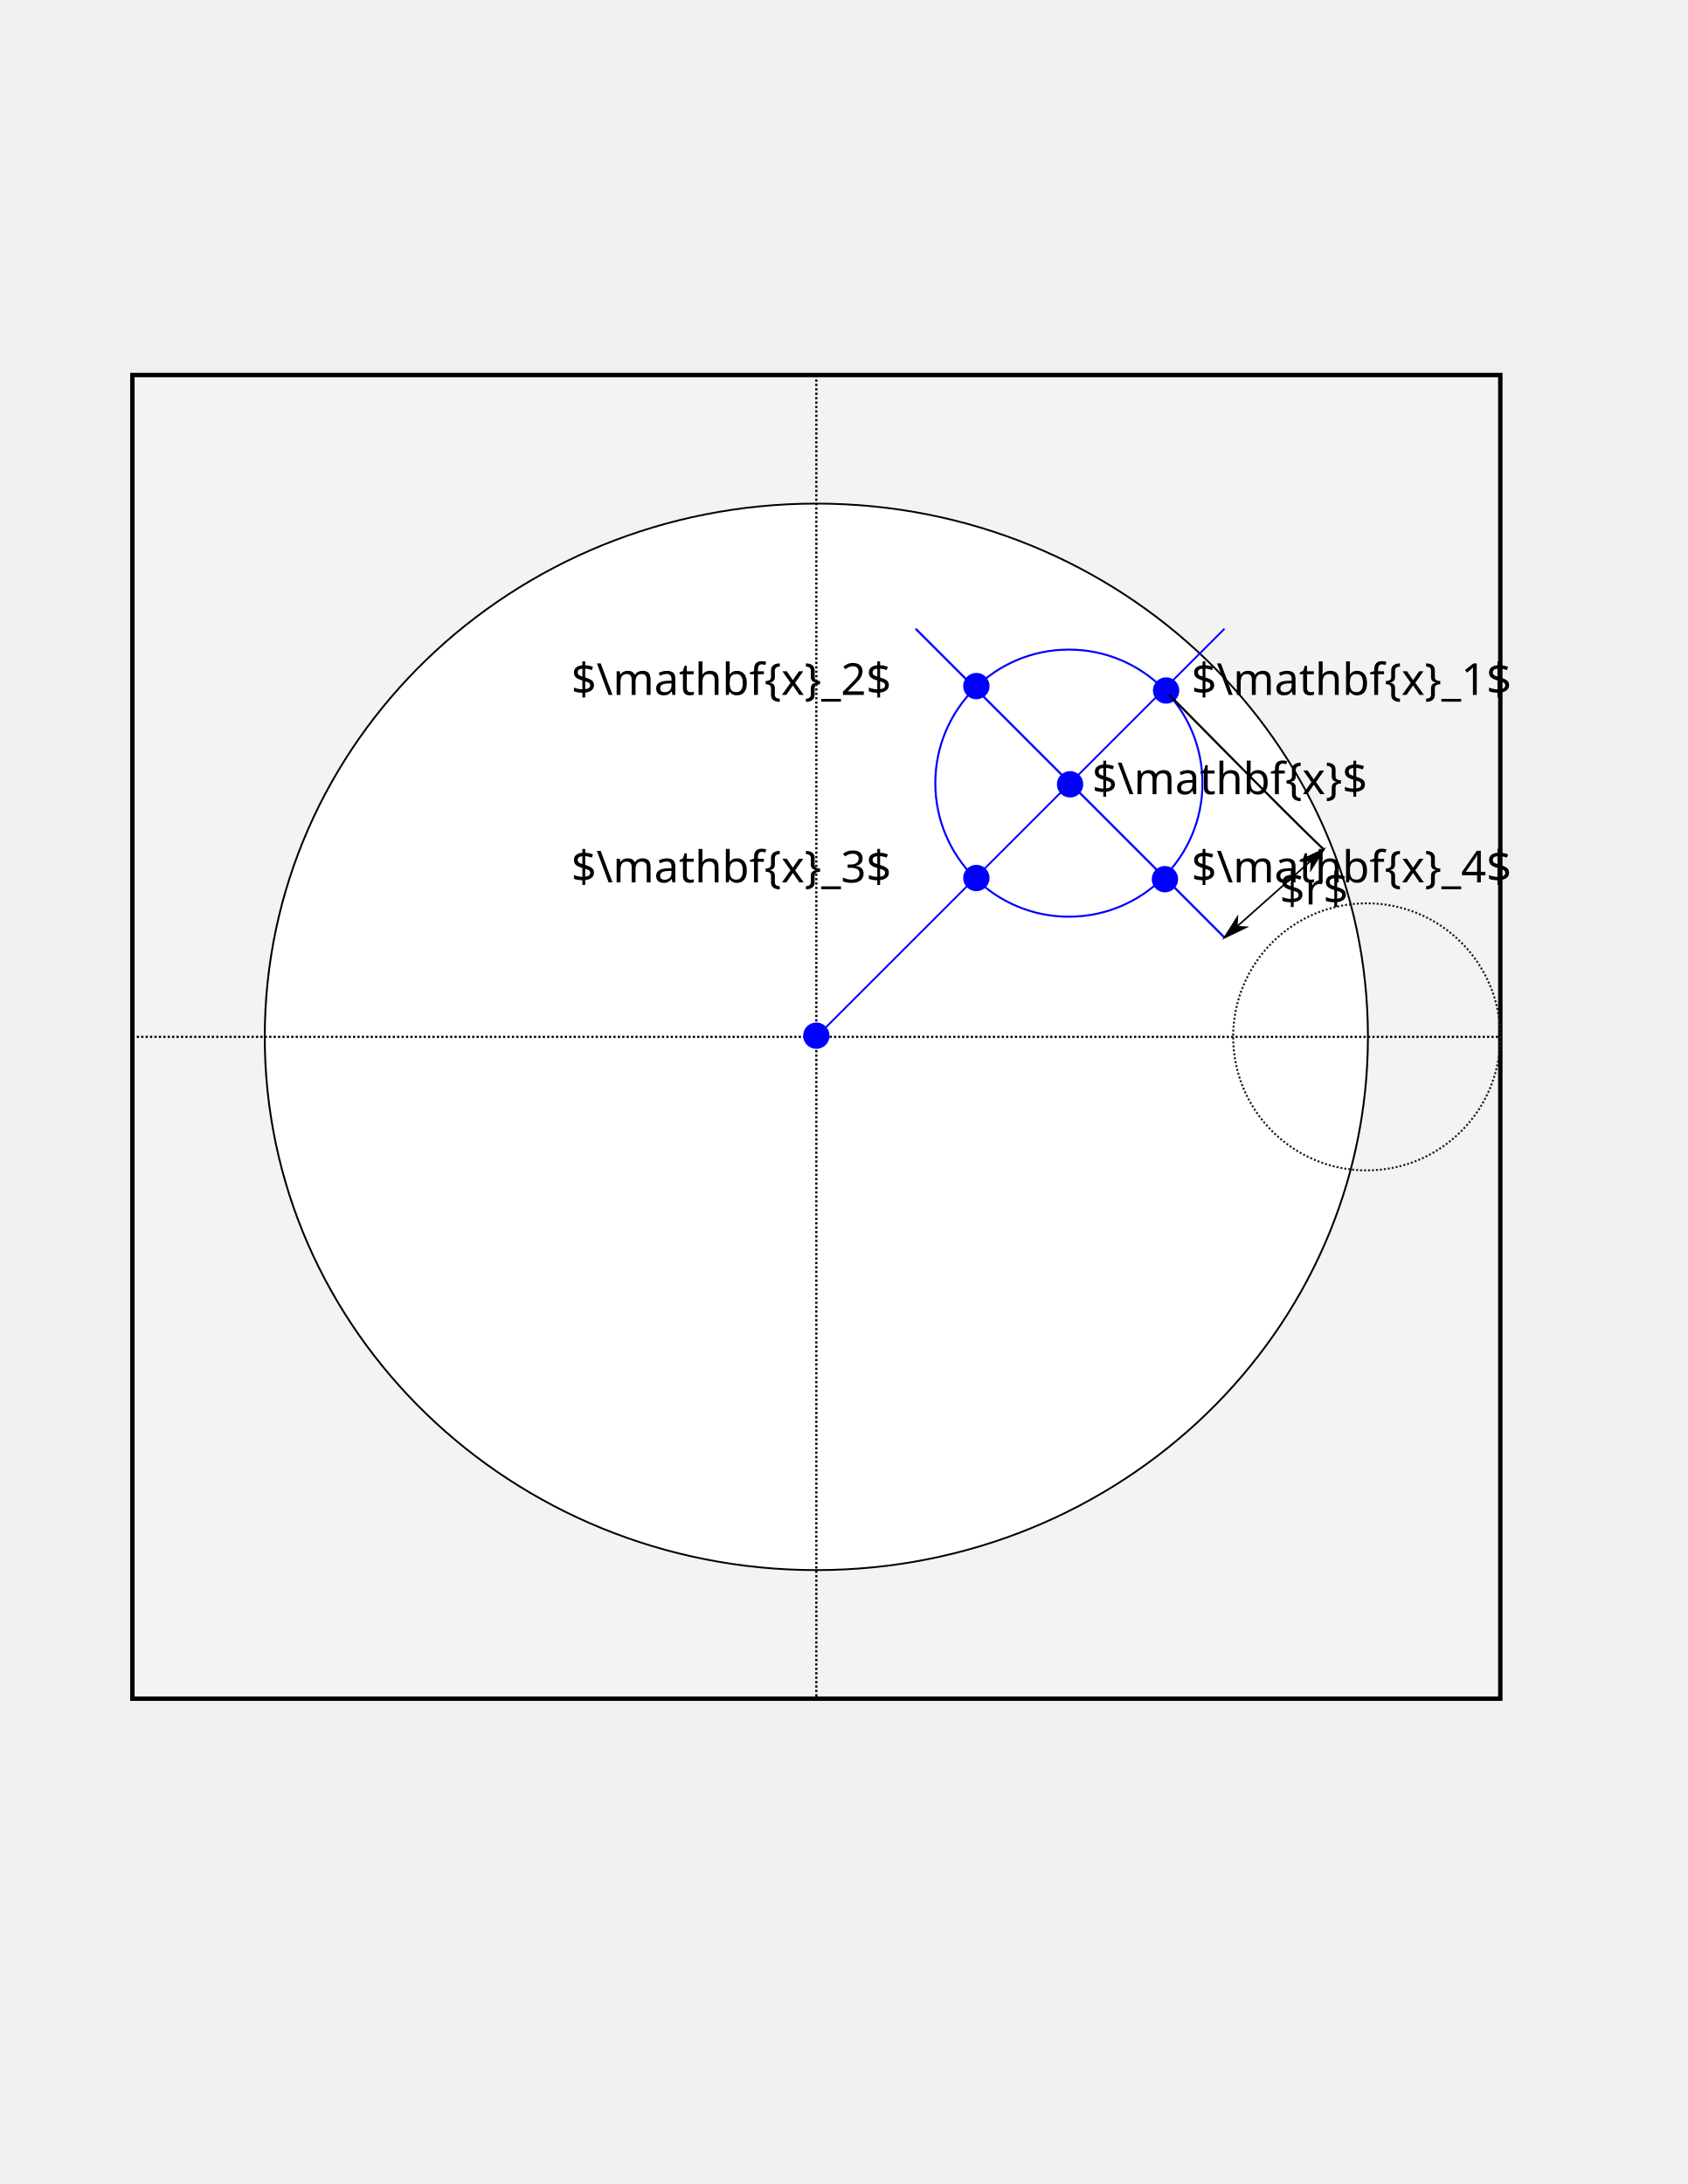
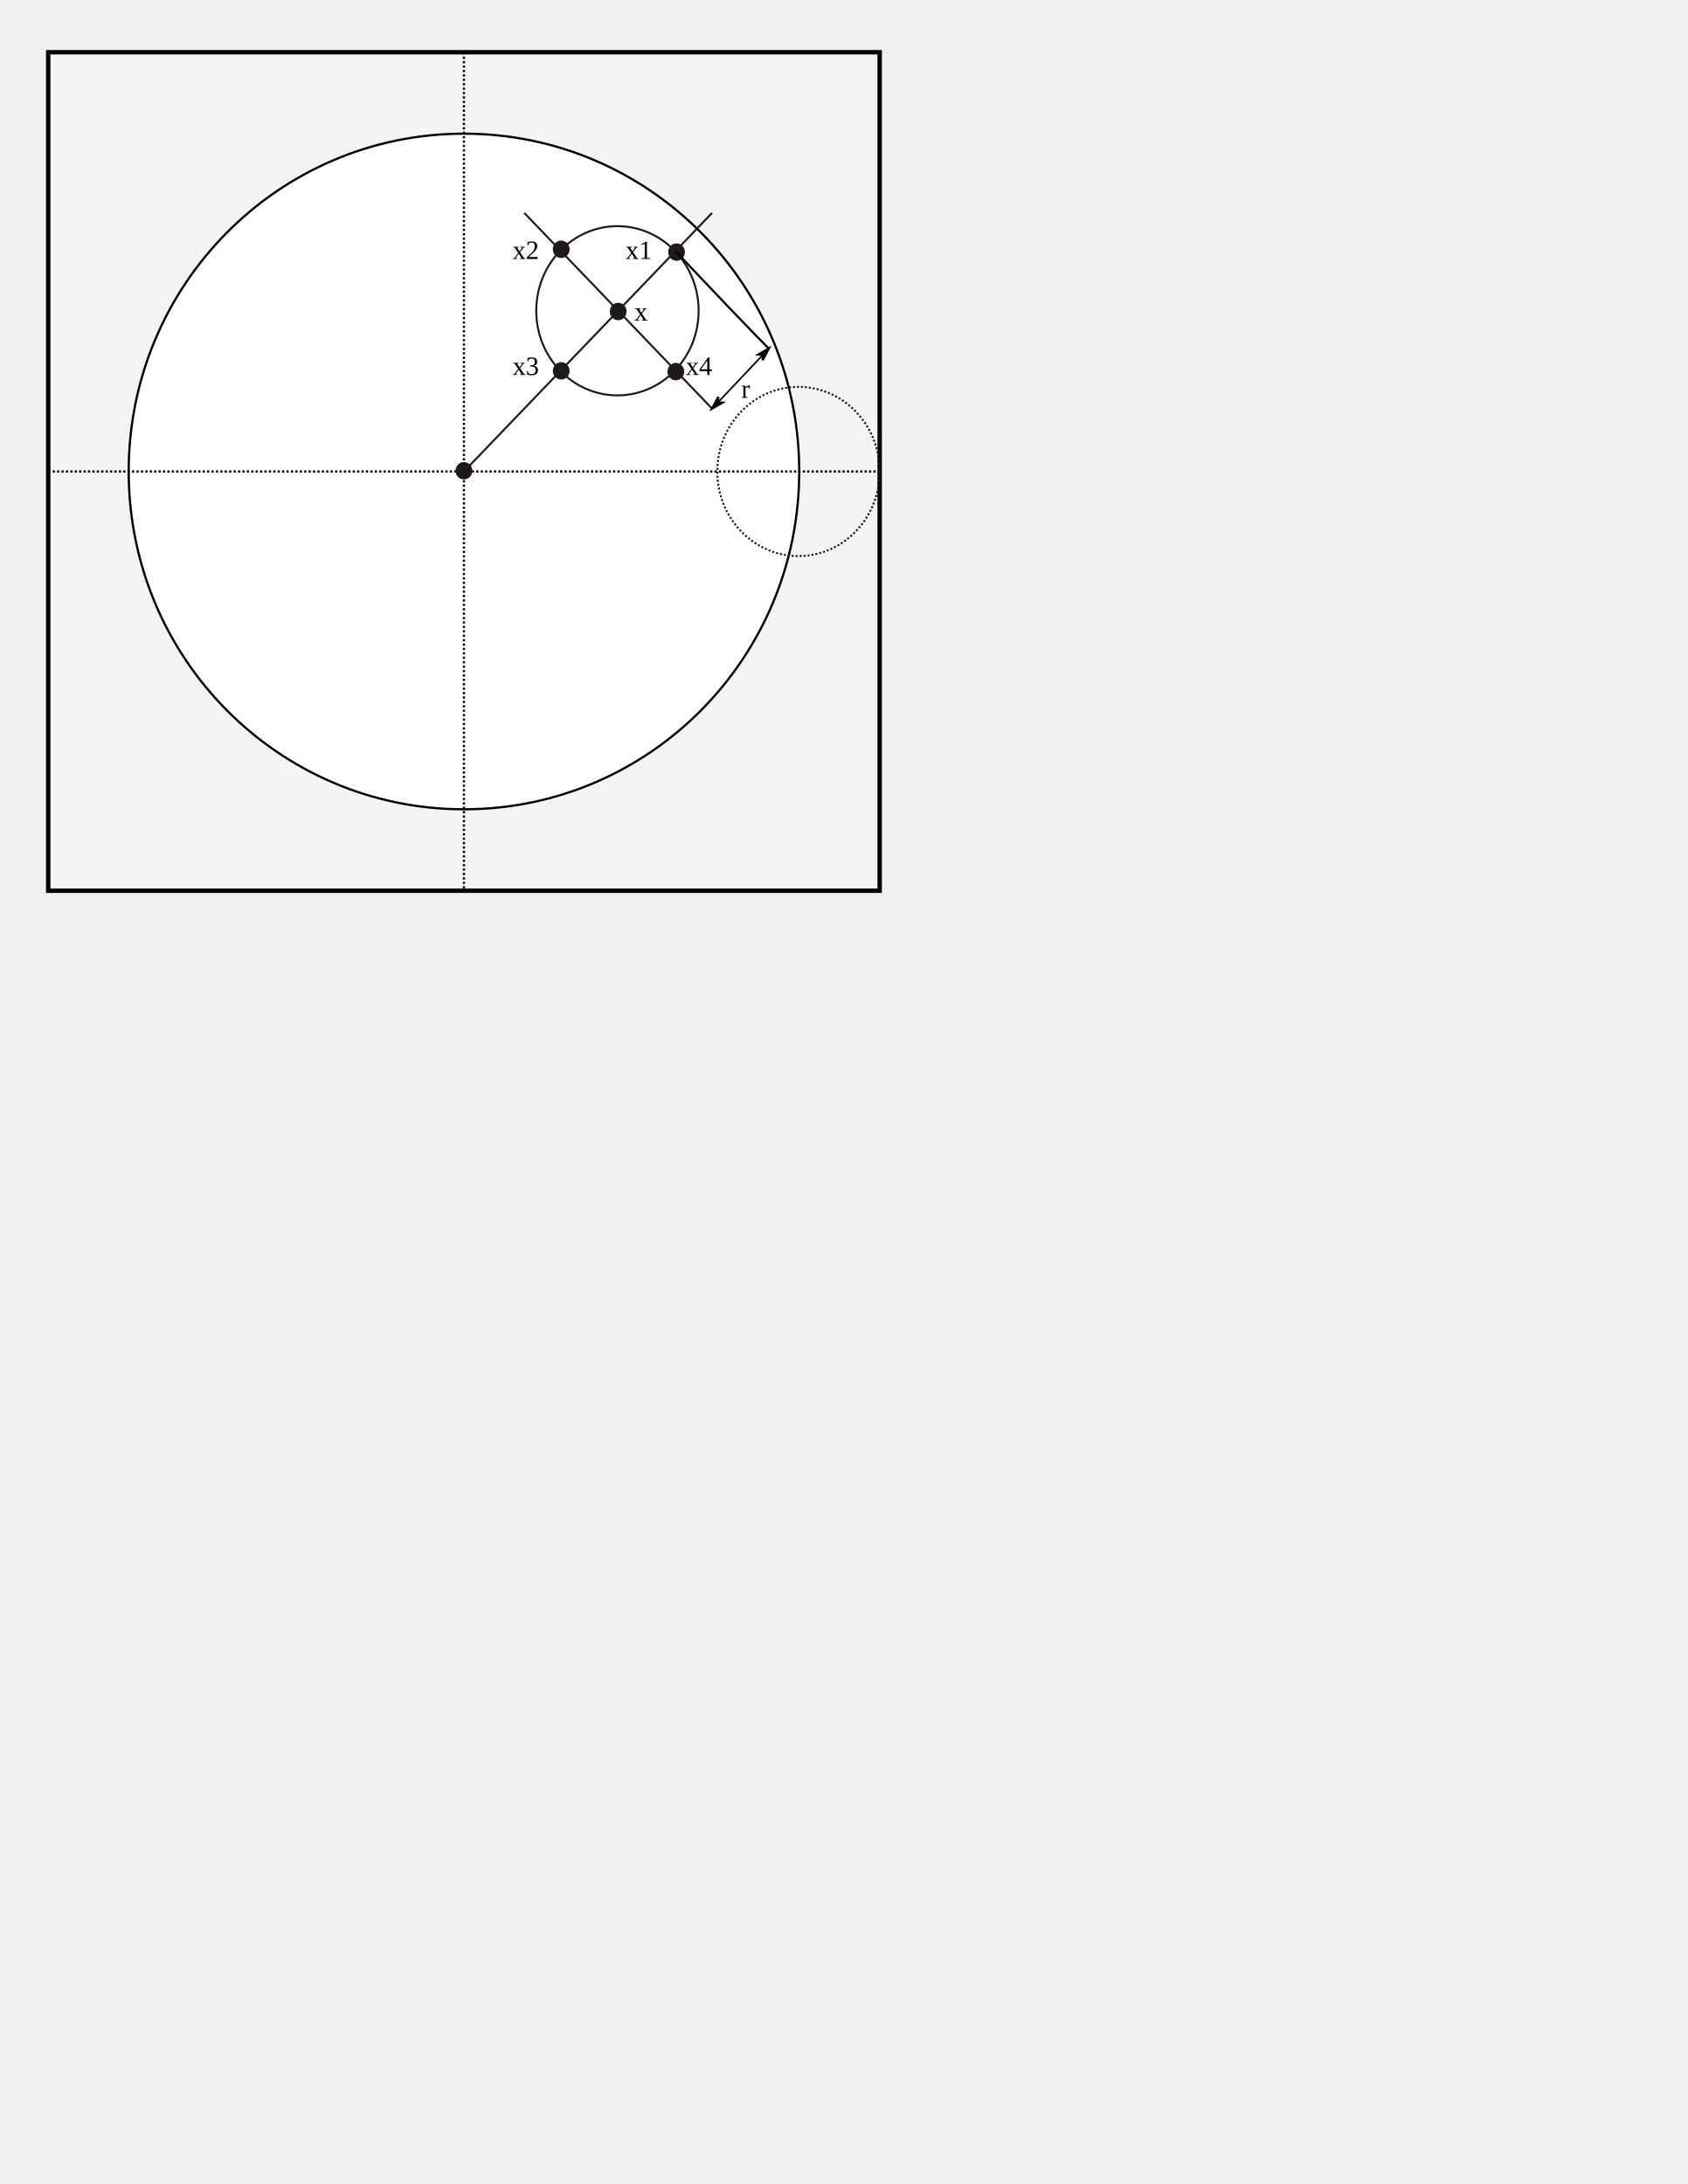
- <svg xmlns="http://www.w3.org/2000/svg" xml:space="preserve" width="765" height="990" style="fill-rule:evenodd" viewBox="0 0 765 989.996" id="svg3100" version="1.1">
-   <defs id="defs3102">
-     <marker orient="auto" refY="0.0" refX="0.0" id="Arrow1Lend" style="overflow:visible;">
-       <path id="path4412" d="M 0.0,0.0 L 5.0,-5.0 L -12.5,0.0 L 5.0,5.0 L 0.0,0.0 z " style="fill-rule:evenodd;stroke:#000000;stroke-width:1.0pt;marker-start:none;" transform="scale(0.8) rotate(180) translate(12.5,0)" />
-     </marker>
-     <marker orient="auto" refY="0.0" refX="0.0" id="Arrow1Lstart" style="overflow:visible">
-       <path id="path4409" d="M 0.0,0.0 L 5.0,-5.0 L -12.5,0.0 L 5.0,5.0 L 0.0,0.0 z " style="fill-rule:evenodd;stroke:#000000;stroke-width:1.0pt;marker-start:none" transform="scale(0.8) translate(12.5,0)" />
-     </marker>
-     <font id="FontID0" font-variant="normal" font-style="normal" font-weight="400" horiz-origin-x="0" horiz-origin-y="0" horiz-adv-x="90" vert-origin-x="45" vert-origin-y="90" vert-adv-y="90" style="font-style:normal;font-variant:normal;font-weight:400">
-       <font-face font-family="Arial" id="font-face3105">
- 	</font-face>
-       <missing-glyph id="missing-glyph3107">
-         <path d="M0 0z" id="path3109" />
-       </missing-glyph>
-       <glyph unicode="4" horiz-adv-x="556" id="glyph3111">
-         <path d="M323.151 0l0 171.343 -310.506 0 0 80.628 326.703 463.877 71.819 0 0 -463.877 96.683 0 0 -80.628 -96.683 0 0 -171.343 -88.016 0zm0 251.971l0 322.725 -223.982 -322.725 223.982 0z" id="path3113" />
-       </glyph>
-       <glyph unicode="3" horiz-adv-x="556" id="glyph3115">
-         <path d="M41.983 189.032l87.874 11.65c10.158,-49.869 27.279,-85.672 51.502,-107.693 24.295,-22.022 53.776,-32.962 88.655,-32.962 41.344,0 76.295,14.279 104.852,42.978 28.273,28.628 42.623,64.147 42.623,106.486 0,40.349 -13.142,73.666 -39.497,99.808 -26.497,26.213 -60.027,39.355 -100.661,39.355 -16.694,0 -37.366,-3.339 -62.016,-9.803l9.874 77.147c5.825,-0.639 10.443,-0.995 14.136,-0.995 37.366,0 71.038,9.803 101.016,29.339 29.978,19.464 44.967,49.656 44.967,90.36 0,32.109 -11.011,58.961 -32.819,79.989 -21.809,21.169 -50.011,31.825 -84.464,31.825 -34.169,0 -62.726,-10.869 -85.388,-32.18 -22.803,-21.524 -37.437,-53.847 -43.972,-96.825l-87.803 15.628c10.656,59.032 35.164,104.71 73.169,137.032 38.147,32.322 85.459,48.661 142.147,48.661 39,0 75.016,-8.525 107.835,-25.147 32.819,-16.836 57.967,-39.71 75.513,-68.694 17.333,-28.983 26.142,-59.672 26.142,-92.349 0,-30.83 -8.311,-58.961 -25.005,-84.464 -16.694,-25.36 -41.131,-45.535 -73.666,-60.524 42.339,-9.661 75.158,-29.978 98.672,-60.808 23.3,-30.688 35.022,-69.191 35.022,-115.365 0,-62.513 -22.661,-115.508 -68.338,-158.983 -45.535,-43.475 -103.218,-65.142 -172.835,-65.142 -62.868,0 -115.01,18.612 -156.496,56.12 -41.486,37.366 -65.213,85.885 -71.038,145.557z" id="path3117" />
-       </glyph>
-       <glyph unicode="2" horiz-adv-x="556" id="glyph3119">
-         <path d="M503.516 84.535l0 -84.535 -473.183 0c-0.639,21.169 2.699,41.486 10.158,61.022 12.005,32.322 31.328,64.005 57.825,95.333 26.71,31.115 65,67.344 115.01,108.333 77.858,63.792 130.497,114.3 157.846,151.666 27.35,37.153 40.989,72.459 40.989,105.633 0,34.88 -12.503,64.147 -37.295,88.158 -25.005,23.869 -57.541,35.874 -97.535,35.874 -42.339,0 -76.153,-12.716 -101.513,-38.218 -25.503,-25.29 -38.289,-60.453 -38.645,-105.278l-90.36 9.164c6.18,67.486 29.552,118.846 69.83,154.152 40.349,35.306 94.694,52.994 162.677,52.994 68.694,0 123.038,-19.18 163.032,-57.185 40.136,-38.147 60.169,-85.317 60.169,-141.649 0,-28.699 -5.825,-56.83 -17.688,-84.464 -11.65,-27.705 -31.186,-56.901 -58.322,-87.377 -27.207,-30.688 -72.317,-72.672 -135.54,-126.021 -52.639,-44.328 -86.453,-74.306 -101.442,-90.147 -15.06,-15.628 -27.35,-31.47 -37.224,-47.453l351.211 0z" id="path3121" />
-       </glyph>
-       <glyph unicode="1" horiz-adv-x="556" id="glyph3123">
-         <path d="M372.523 0l-87.874 0 0 559.991c-21.169,-20.175 -48.803,-40.349 -83.114,-60.524 -34.524,-20.104 -65.355,-35.306 -92.704,-45.322l0 84.89c49.158,23.158 92.136,51.147 129.005,83.967 36.656,33.033 62.797,64.858 78.142,95.83l56.546 0 0 -718.832z" id="path3125" />
-       </glyph>
-       <glyph unicode="P" horiz-adv-x="666" id="glyph3127">
-         <path d="M77.165 0l0 715.872 270.037 0c47.493,0 83.796,-2.404 108.827,-6.879 35.143,-5.802 64.65,-16.991 88.438,-33.485 23.705,-16.328 42.851,-39.536 57.356,-69.043 14.505,-29.673 21.716,-62.163 21.716,-97.638 0,-60.837 -19.395,-112.474 -58.019,-154.662 -38.873,-42.022 -108.827,-63.158 -210.029,-63.158l-183.672 0 0 -291.007 -94.654 0zm94.654 375.466l185.164 0c61.169,0 104.683,11.355 130.377,34.231 25.611,22.793 38.458,54.787 38.458,96.146 0,30.004 -7.46,55.615 -22.627,77 -15.168,21.301 -35.06,35.309 -59.843,42.188 -15.997,4.144 -45.338,6.299 -88.355,6.299l-183.174 0 0 -255.864z" id="path3129" />
-       </glyph>
-       <glyph unicode="S" horiz-adv-x="666" id="glyph3131">
-         <path d="M45.006 230.004l89.349 7.791c4.144,-35.806 14.008,-65.147 29.507,-88.106 15.499,-23.042 39.453,-41.525 71.944,-55.698 32.491,-14.173 69.209,-21.136 109.822,-21.136 36.221,0 68.048,5.305 95.731,15.997 27.601,10.775 48.322,25.445 61.832,44.177 13.51,18.815 20.307,39.121 20.307,61.334 0,22.462 -6.465,41.94 -19.644,58.765 -13.013,16.908 -34.48,30.833 -64.318,42.188 -19.395,7.542 -61.666,19.146 -127.559,34.977 -65.644,15.914 -111.811,30.667 -138.168,44.675 -34.148,17.903 -59.677,40.199 -76.502,66.722 -16.66,26.44 -24.948,56.113 -24.948,89.184 0,35.972 10.112,69.789 30.667,101.119 20.472,31.496 50.477,55.367 89.847,71.695 39.453,16.163 83.133,24.285 131.289,24.285 53.212,0 99.876,-8.454 140.489,-25.611 40.531,-16.991 71.695,-42.188 93.494,-75.342 21.716,-33.154 33.485,-70.866 35.226,-112.889l-90.841 -6.797c-5.056,45.172 -21.55,79.486 -49.731,102.528 -28.098,23.125 -69.623,34.646 -124.658,34.646 -57.273,0 -98.964,-10.526 -125.321,-31.496 -26.192,-21.053 -39.287,-46.332 -39.287,-75.839 0,-25.86 9.283,-46.995 27.766,-63.489 18.4,-16.66 65.893,-33.651 142.893,-51.057 77,-17.489 129.797,-32.656 158.475,-45.586 41.691,-19.395 72.524,-43.68 92.333,-73.021 19.809,-29.507 29.673,-63.489 29.673,-101.865 0,-38.127 -10.858,-74.016 -32.656,-107.667 -21.881,-33.651 -53.212,-59.843 -93.991,-78.657 -40.862,-18.649 -86.863,-28.015 -137.837,-28.015 -64.816,0 -119.188,9.366 -162.868,28.346 -43.846,18.815 -78.16,47.161 -103.191,85.205 -24.782,37.795 -37.961,80.812 -39.121,128.637z" id="path3133" />
-       </glyph>
-     </font>
-     <style type="text/css" id="style3135">
-    
-     @font-face { font-family:"Arial";src:url("#FontID0") format(svg)}
-     .str1 {stroke:#1F1A17;stroke-width:0.9}
-     .str0 {stroke:#1F1A17;stroke-width:8.334}
-     .fil0 {fill:none}
-     .fil1 {fill:#1F1A17}
-     .fil2 {fill:#DA251D}
-     .fnt0 {font-weight:normal;font-size:14.25;font-family:'Arial'}
-     .fnt1 {font-weight:normal;font-size:16.626;font-family:'Arial'}
-    
-   </style>
-   </defs>
-   <rect style="fill:none" id="rect3989" width="580" height="580" x="40" y="350" transform="translate(0,-0.00216)" ry="0" />
-   <rect style="fill:none" id="rect3995" width="601.422" height="601.422" x="40" y="310" transform="translate(0,-0.00216)" />
-   <rect style="fill:none" id="rect3997" width="0" height="0" x="0" y="0" transform="translate(0,-0.00216)" />
-   <g id="layer4" style="display:inline">
-     <rect style="fill:#f3f3f3;fill-opacity:1;fill-rule:evenodd;stroke:#000000;stroke-width:2;stroke-linecap:butt;stroke-linejoin:miter;stroke-miterlimit:4;stroke-opacity:1;stroke-dasharray:none" id="rect3031" width="620" height="600" x="60" y="169.998" />
-     <path style="fill:#ffffff;fill-opacity:1;fill-rule:evenodd;stroke:#000000;stroke-width:1px;stroke-linecap:butt;stroke-linejoin:miter;stroke-opacity:1" id="path3217" d="m 804.863,801.587 a 295.664,295.664 0 1 1 -591.328,0 295.664,295.664 0 1 1 591.328,0 z" transform="matrix(0.8455551,0,0,0.8175619,-60.55562,-185.3489)" />
-     <path style="fill:none;stroke:#000000;stroke-width:1;stroke-linecap:butt;stroke-linejoin:miter;stroke-miterlimit:4;stroke-opacity:1;stroke-dasharray:1, 1;stroke-dashoffset:0" d="m 370,170 0,600" id="path3807" transform="translate(0,-0.00216)" />
-     <path style="fill:none;stroke:#000000;stroke-width:1;stroke-linecap:butt;stroke-linejoin:miter;stroke-miterlimit:4;stroke-opacity:1;stroke-dasharray:1, 1;stroke-dashoffset:0" d="m 60,470 620,0 0,0 0,0" id="path3809" transform="translate(0,-0.00216)" />
-     <circle transform="translate(461.3038,384.7649)" class="fil0 str1" cx="158.158" cy="85.233" r="60.538" id="circle3940" d="m 218.696,85.233 c 0,33.434 -27.104,60.538 -60.538,60.538 -33.434,0 -60.538,-27.104 -60.538,-60.538 0,-33.434 27.104,-60.538 60.538,-60.538 33.434,0 60.538,27.104 60.538,60.538 z" style="fill:none;stroke:#1f1a17;stroke-width:0.9;stroke-miterlimit:4;stroke-dasharray:0.9, 0.9;stroke-dashoffset:0" />
+ <svg xmlns="http://www.w3.org/2000/svg" version="1.1" x="0px" y="0px" width="765" height="990" viewBox="0, 0, 765, 990">
+   <g id="Layer">
+     <g>
+       <path d="M21.859,23.676 L398.703,23.676 L398.703,403.767 L21.859,403.767 z" fill="#F3F3F3" />
+       <path d="M21.859,23.676 L398.703,23.676 L398.703,403.767 L21.859,403.767 z" fill-opacity="0" stroke="#000000" stroke-width="2" />
+     </g>
+     <g>
+       <path d="M362.234,213.721 C362.234,298.292 294.203,366.85 210.281,366.85 C126.36,366.85 58.328,298.292 58.328,213.721 C58.328,129.151 126.36,60.593 210.281,60.593 C294.203,60.593 362.234,129.151 362.234,213.721 z" fill="#FFFFFF" />
+       <path d="M362.234,213.721 C362.234,298.292 294.203,366.85 210.281,366.85 C126.36,366.85 58.328,298.292 58.328,213.721 C58.328,129.151 126.36,60.593 210.281,60.593 C294.203,60.593 362.234,129.151 362.234,213.721 z" fill-opacity="0" stroke="#000000" stroke-width="1" />
+     </g>
+     <path d="M210.281,23.676 L210.281,403.767" fill-opacity="0" stroke="#000000" stroke-width="1" stroke-dasharray="1,1" />
+     <path d="M21.859,213.721 L398.703,213.721 L398.703,213.721 L398.703,213.721" fill-opacity="0" stroke="#000000" stroke-width="1" stroke-dasharray="1,1" />
+     <path d="M398.703,213.721 C398.703,234.901 382.229,252.071 361.907,252.071 C341.585,252.071 325.111,234.901 325.111,213.721 C325.111,192.541 341.585,175.371 361.907,175.371 C382.229,175.371 398.703,192.541 398.703,213.721 z" fill-opacity="0" stroke="#1F1A17" stroke-width="0.9" stroke-dasharray="0.9,0.9" />
+     <path d="M316.648,140.87 C316.648,162.051 300.174,179.221 279.853,179.221 C259.531,179.221 243.057,162.051 243.057,140.87 C243.057,119.69 259.531,102.52 279.853,102.52 C300.174,102.52 316.648,119.69 316.648,140.87 z" fill-opacity="0" stroke="#1F1A17" stroke-width="0.9" />
+     <path d="M210.281,213.721 L322.727,96.526" fill-opacity="0" stroke="#1F1A17" stroke-width="0.9" />
+     <path d="M237.633,96.526 L322.727,185.214" fill-opacity="0" stroke="#1F1A17" stroke-width="0.9" />
+     <g>
+       <path d="M309.997,114.264 C309.997,116.198 308.493,117.766 306.637,117.766 C304.781,117.766 303.277,116.198 303.277,114.264 C303.277,112.33 304.781,110.762 306.637,110.762 C308.493,110.762 309.997,112.33 309.997,114.264 z" fill="#1F1A17" />
+       <path d="M309.997,114.264 C309.997,116.198 308.493,117.766 306.637,117.766 C304.781,117.766 303.277,116.198 303.277,114.264 C303.277,112.33 304.781,110.762 306.637,110.762 C308.493,110.762 309.997,112.33 309.997,114.264 z" fill-opacity="0" stroke="#1F1A17" stroke-width="0.9" />
+     </g>
+     <g>
+       <path d="M257.725,112.997 C257.725,114.931 256.221,116.499 254.365,116.499 C252.509,116.499 251.005,114.931 251.005,112.997 C251.005,111.063 252.509,109.495 254.365,109.495 C256.221,109.495 257.725,111.063 257.725,112.997 z" fill="#1F1A17" />
+       <path d="M257.725,112.997 C257.725,114.931 256.221,116.499 254.365,116.499 C252.509,116.499 251.005,114.931 251.005,112.997 C251.005,111.063 252.509,109.495 254.365,109.495 C256.221,109.495 257.725,111.063 257.725,112.997 z" fill-opacity="0" stroke="#1F1A17" stroke-width="0.9" />
+     </g>
+     <g>
+       <path d="M257.725,168.11 C257.725,170.045 256.221,171.613 254.365,171.613 C252.509,171.613 251.005,170.045 251.005,168.11 C251.005,166.176 252.509,164.608 254.365,164.608 C256.221,164.608 257.725,166.176 257.725,168.11 z" fill="#1F1A17" />
+       <path d="M257.725,168.11 C257.725,170.045 256.221,171.613 254.365,171.613 C252.509,171.613 251.005,170.045 251.005,168.11 C251.005,166.176 252.509,164.608 254.365,164.608 C256.221,164.608 257.725,166.176 257.725,168.11 z" fill-opacity="0" stroke="#1F1A17" stroke-width="0.9" />
+     </g>
+     <g>
+       <path d="M309.676,168.445 C309.676,170.379 308.172,171.947 306.316,171.947 C304.46,171.947 302.955,170.379 302.955,168.445 C302.955,166.511 304.46,164.943 306.316,164.943 C308.172,164.943 309.676,166.511 309.676,168.445 z" fill="#1F1A17" />
+       <path d="M309.676,168.445 C309.676,170.379 308.172,171.947 306.316,171.947 C304.46,171.947 302.955,170.379 302.955,168.445 C302.955,166.511 304.46,164.943 306.316,164.943 C308.172,164.943 309.676,166.511 309.676,168.445 z" fill-opacity="0" stroke="#1F1A17" stroke-width="0.9" />
+     </g>
+     <text transform="matrix(1, 0, 0, 1, 292.151, 140.87)">
+       <tspan x="-4.595" y="4.398" font-family=".LucidaGrandeUI" font-size="12" fill="#000000">x</tspan>
+     </text>
+     <text transform="matrix(1, 0, 0, 1, 292.152, 112.997)">
+       <tspan x="-8.611" y="4.398" font-family=".LucidaGrandeUI" font-size="12" fill="#000000">x1</tspan>
+     </text>
+     <text transform="matrix(1, 0, 0, 1, 237.826, 112.997)">
+       <tspan x="-5.525" y="4.398" font-family=".LucidaGrandeUI" font-size="12" fill="#000000">x2</tspan>
+     </text>
+     <text transform="matrix(1, 0, 0, 1, 237.826, 165.576)">
+       <tspan x="-5.525" y="4.398" font-family=".LucidaGrandeUI" font-size="12" fill="#000000">x3</tspan>
+     </text>
+     <text transform="matrix(1, 0, 0, 1, 319.527, 165.576)">
+       <tspan x="-8.701" y="4.398" font-family=".LucidaGrandeUI" font-size="12" fill="#000000">x4</tspan>
+     </text>
+     <text transform="matrix(1, 0, 0, 1, 346.471, 175.931)">
+       <tspan x="-10.478" y="4.398" font-family=".LucidaGrandeUI" font-size="12" fill="#000000">r</tspan>
+     </text>
+     <path d="M305.943,113.631 C346.99,157.058 348.49,157.975 348.49,157.975 L348.49,157.975 L348.49,157.975" fill-opacity="0" stroke="#000000" stroke-width="0.974" />
+     <g>
+       <path d="M324.615,183.218 C346.602,159.971 346.602,159.971 346.602,159.971" fill-opacity="0" stroke="#000000" stroke-width="0.739" />
+       <g>
+         <path d="M325.424,182.363 L325.544,179.939 L322.727,185.214 L327.462,182.505 L325.424,182.363 z" fill="#000000" />
+         <path d="M325.424,182.363 L325.544,179.939 L322.727,185.214 L327.462,182.505 L325.424,182.363 z" fill-opacity="0" stroke="#000000" stroke-width="1" />
+       </g>
+       <g>
+         <path d="M345.793,160.826 L345.673,163.25 L348.49,157.975 L343.755,160.684 L345.793,160.826 z" fill="#000000" />
+         <path d="M345.793,160.826 L345.673,163.25 L348.49,157.975 L343.755,160.684 L345.793,160.826 z" fill-opacity="0" stroke="#000000" stroke-width="1" />
+       </g>
+     </g>
+     <g>
+       <path d="M283.54,141.205 C283.54,143.14 282.036,144.708 280.18,144.708 C278.324,144.708 276.819,143.14 276.819,141.205 C276.819,139.271 278.324,137.703 280.18,137.703 C282.036,137.703 283.54,139.271 283.54,141.205 z" fill="#1F1A17" />
+       <path d="M283.54,141.205 C283.54,143.14 282.036,144.708 280.18,144.708 C278.324,144.708 276.819,143.14 276.819,141.205 C276.819,139.271 278.324,137.703 280.18,137.703 C282.036,137.703 283.54,139.271 283.54,141.205 z" fill-opacity="0" stroke="#1F1A17" stroke-width="0.9" />
+     </g>
+     <g>
+       <path d="M213.642,213.386 C213.642,215.321 212.137,216.889 210.281,216.889 C208.425,216.889 206.921,215.321 206.921,213.386 C206.921,211.452 208.425,209.884 210.281,209.884 C212.137,209.884 213.642,211.452 213.642,213.386 z" fill="#1F1A17" />
+       <path d="M213.642,213.386 C213.642,215.321 212.137,216.889 210.281,216.889 C208.425,216.889 206.921,215.321 206.921,213.386 C206.921,211.452 208.425,209.884 210.281,209.884 C212.137,209.884 213.642,211.452 213.642,213.386 z" fill-opacity="0" stroke="#1F1A17" stroke-width="0.9" />
+     </g>
  </g>
-   <circle style="fill:none;stroke:#0000ff;stroke-width:0.9;stroke-opacity:1" d="m 218.696,85.233 c 0,33.434 -27.104,60.538 -60.538,60.538 -33.434,0 -60.538,-27.104 -60.538,-60.538 0,-33.434 27.104,-60.538 60.538,-60.538 33.434,0 60.538,27.104 60.538,60.538 z" id="circle3143" r="60.538" cy="85.233" cx="158.158" class="fil0 str1" transform="translate(326.3038,269.7649)" />
-   <line style="fill:#0000ff;stroke:#0000ff;stroke-width:0.832;stroke-opacity:1" id="line3145" y2="284.998" x2="555" y1="469.998" x1="370" class="fil0 str1" />
-   <line style="fill:#0000ff;stroke:#0000ff;stroke-width:0.963;stroke-miterlimit:4;stroke-opacity:1;stroke-dasharray:none" id="line3155" y2="424.998" x2="555" y1="284.998" x1="415" class="fil0 str1" />
-   <circle style="fill:#0000ff;stroke:#0000ff;stroke-width:0.9;stroke-opacity:1" d="m 208.713,44.77 c 0,3.053 -2.475,5.529 -5.529,5.529 -3.053,0 -5.529,-2.475 -5.529,-5.529 0,-3.053 2.475,-5.529 5.529,-5.529 3.053,0 5.529,2.475 5.529,5.529 z" id="circle3157" r="5.529" cy="44.77" cx="203.184" class="fil1 str1" transform="translate(325.3446,268.2274)" />
-   <circle style="fill:#0000ff;stroke:#0000ff;stroke-width:0.9;stroke-opacity:1" d="m 123.39,40.058 c 0,3.053 -2.475,5.529 -5.529,5.529 -3.053,0 -5.529,-2.475 -5.529,-5.529 0,-3.053 2.475,-5.529 5.529,-5.529 3.053,0 5.529,2.475 5.529,5.529 z" id="circle3159" r="5.529" cy="40.058" cx="117.861" class="fil1 str1" transform="translate(324.6676,270.9398)" />
-   <circle style="fill:#0000ff;stroke:#0000ff;stroke-width:0.9;stroke-opacity:1" d="m 119.266,126.359 c 0,3.053 -2.475,5.529 -5.529,5.529 -3.053,0 -5.529,-2.475 -5.529,-5.529 0,-3.053 2.475,-5.529 5.529,-5.529 3.053,0 5.529,2.475 5.529,5.529 z" id="circle3161" r="5.529" cy="126.359" cx="113.737" class="fil1 str1" transform="translate(328.7916,271.6388)" />
-   <circle style="fill:#0000ff;fill-opacity:1;stroke:#0000ff;stroke-width:0.9;stroke-opacity:1" d="m 203.983,130.408 c 0,3.053 -2.475,5.529 -5.529,5.529 -3.053,0 -5.529,-2.475 -5.529,-5.529 0,-3.053 2.475,-5.529 5.529,-5.529 3.053,0 5.529,2.475 5.529,5.529 z" id="circle3163" r="5.529" cy="130.408" cx="198.454" class="fil1 str1" transform="translate(329.546,268.1184)" />
-   <g id="layer6" style="display:inline">
-     <text xml:space="preserve" style="font-size:20px;font-style:normal;font-variant:normal;font-weight:normal;font-stretch:normal;text-align:start;line-height:125%;letter-spacing:0px;word-spacing:0px;writing-mode:lr;text-anchor:start;fill:#000000;fill-opacity:1;fill-rule:evenodd;stroke:none;font-family:Sans;-inkscape-font-specification:Sans" x="495" y="359.998" id="text4018">
-       <tspan id="tspan4020" x="495" y="359.998" style="font-size:20px;font-style:normal;font-variant:normal;font-weight:normal;font-stretch:normal;text-align:start;line-height:125%;writing-mode:lr;text-anchor:start;font-family:Sans;-inkscape-font-specification:Sans">$\mathbf{x}$</tspan>
-     </text>
-     <text id="text4034" y="314.998" x="540" style="font-size:20px;font-style:normal;font-variant:normal;font-weight:normal;font-stretch:normal;text-align:start;line-height:125%;letter-spacing:0px;word-spacing:0px;writing-mode:lr;text-anchor:start;fill:#000000;fill-opacity:1;fill-rule:evenodd;stroke:none;font-family:Sans;-inkscape-font-specification:Sans" xml:space="preserve">
-       <tspan style="font-size:20px;font-style:normal;font-variant:normal;font-weight:normal;font-stretch:normal;text-align:start;line-height:125%;writing-mode:lr;text-anchor:start;font-family:Sans;-inkscape-font-specification:Sans" y="314.998" x="540" id="tspan4036">$\mathbf{x}_1$</tspan>
-     </text>
-     <text xml:space="preserve" style="font-size:20px;font-style:normal;font-variant:normal;font-weight:normal;font-stretch:normal;text-align:end;line-height:125%;letter-spacing:0px;word-spacing:0px;writing-mode:lr;text-anchor:end;fill:#000000;fill-opacity:1;fill-rule:evenodd;stroke:none;font-family:Sans;-inkscape-font-specification:Sans" x="430" y="314.998" id="text4038">
-       <tspan id="tspan4040" x="430" y="314.998" style="font-size:20px;font-style:normal;font-variant:normal;font-weight:normal;font-stretch:normal;text-align:end;line-height:125%;writing-mode:lr;text-anchor:end;font-family:Sans;-inkscape-font-specification:Sans">$\mathbf{x}_2$</tspan>
-     </text>
-     <text id="text4042" y="399.998" x="430" style="font-size:20px;font-style:normal;font-variant:normal;font-weight:normal;font-stretch:normal;text-align:end;line-height:125%;letter-spacing:0px;word-spacing:0px;writing-mode:lr;text-anchor:end;fill:#000000;fill-opacity:1;fill-rule:evenodd;stroke:none;font-family:Sans;-inkscape-font-specification:Sans" xml:space="preserve">
-       <tspan style="font-size:20px;font-style:normal;font-variant:normal;font-weight:normal;font-stretch:normal;text-align:end;line-height:125%;writing-mode:lr;text-anchor:end;font-family:Sans;-inkscape-font-specification:Sans" y="399.998" x="430" id="tspan4044">$\mathbf{x}_3$</tspan>
-     </text>
-     <text xml:space="preserve" style="font-size:20px;font-style:normal;font-variant:normal;font-weight:normal;font-stretch:normal;text-align:start;line-height:125%;letter-spacing:0px;word-spacing:0px;writing-mode:lr;text-anchor:start;fill:#000000;fill-opacity:1;fill-rule:evenodd;stroke:none;font-family:Sans;-inkscape-font-specification:Sans" x="540" y="399.998" id="text4046">
-       <tspan id="tspan4048" x="540" y="399.998" style="font-size:20px;font-style:normal;font-variant:normal;font-weight:normal;font-stretch:normal;text-align:start;line-height:125%;writing-mode:lr;text-anchor:start;font-family:Sans;-inkscape-font-specification:Sans">$\mathbf{x}_4$</tspan>
-     </text>
-     <text xml:space="preserve" style="font-size:20px;font-style:normal;font-variant:normal;font-weight:normal;font-stretch:normal;text-align:start;line-height:125%;letter-spacing:0px;word-spacing:0px;writing-mode:lr;text-anchor:start;fill:#000000;fill-opacity:1;fill-rule:evenodd;stroke:none;display:inline;font-family:Sans;-inkscape-font-specification:Sans" x="580" y="409.998" id="text4046-6">
-       <tspan id="tspan4048-8" x="580" y="409.998" style="font-size:20px;font-style:normal;font-variant:normal;font-weight:normal;font-stretch:normal;text-align:start;line-height:125%;writing-mode:lr;text-anchor:start;font-family:Sans;-inkscape-font-specification:Sans">$r$</tspan>
-     </text>
-   </g>
-   <path style="fill:none;stroke:#000000;stroke-width:0.974px;stroke-linecap:butt;stroke-linejoin:miter;stroke-opacity:1" d="m 530,314.998 c 67.532,68.553 70,70 70,70 l 0,0 0,0" id="path4402" />
-   <path style="fill:none;stroke:#000000;stroke-width:0.739px;stroke-linecap:butt;stroke-linejoin:miter;stroke-opacity:1;marker-start:url(#Arrow1Lstart);marker-end:url(#Arrow1Lend)" d="m 555,424.998 c 45,-40 45,-40 45,-40" id="path5404" />
-   <circle style="fill:#0000ff;fill-rule:evenodd;stroke:#0000ff;stroke-width:0.9;stroke-opacity:1" d="m 123.39,40.058 c 0,3.053 -2.475,5.529 -5.529,5.529 -3.053,0 -5.529,-2.475 -5.529,-5.529 0,-3.053 2.475,-5.529 5.529,-5.529 3.053,0 5.529,2.475 5.529,5.529 z" id="circle3159-6" r="5.529" cy="40.058" cx="117.861" class="fil1 str1" transform="translate(367.139,315.4684)" />
-   <circle style="fill:#0000ff;fill-rule:evenodd;stroke:#0000ff;stroke-width:0.9;stroke-opacity:1" d="m 119.266,126.359 c 0,3.053 -2.475,5.529 -5.529,5.529 -3.053,0 -5.529,-2.475 -5.529,-5.529 0,-3.053 2.475,-5.529 5.529,-5.529 3.053,0 5.529,2.475 5.529,5.529 z" id="circle3161-3" r="5.529" cy="126.359" cx="113.737" class="fil1 str1" transform="translate(256.263,343.1102)" />
+   <defs />
</svg>
